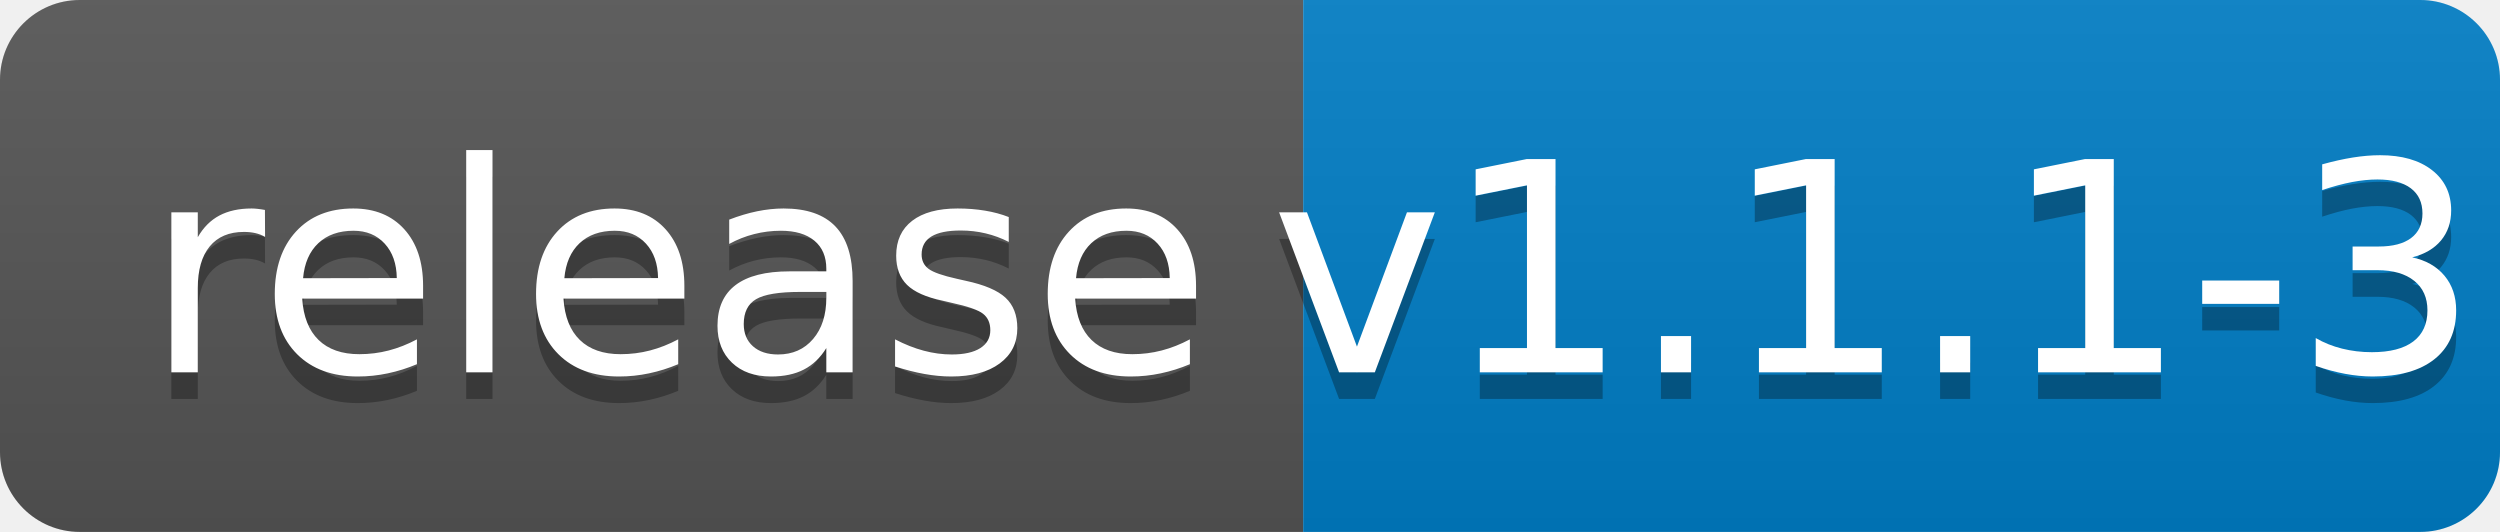
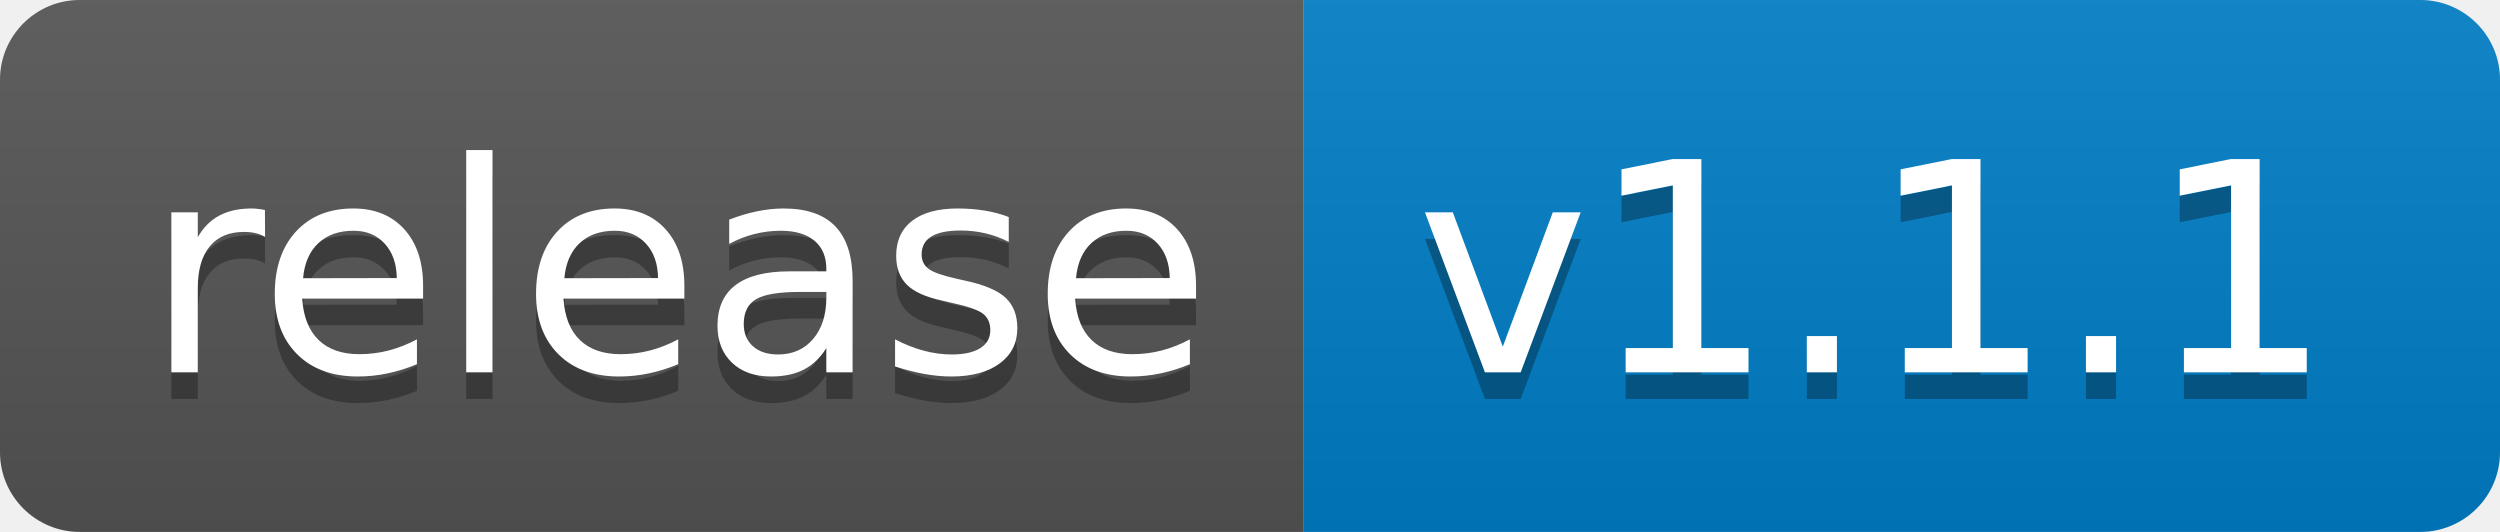
<svg xmlns="http://www.w3.org/2000/svg" width="94" height="20">
  <linearGradient id="b" x2="0" y2="100%">
    <stop offset="0" stop-color="#bbb" stop-opacity=".1" />
    <stop offset="1" stop-opacity=".1" />
  </linearGradient>
  <clipPath id="a">
    <rect width="94" height="20" rx="3" fill="#fff" />
  </clipPath>
  <g clip-path="url(#a)">
    <path fill="#555" d="M0 0h49v20H0z" />
    <path fill="#007ec6" d="M49 0h45v20H49z" />
    <path fill="url(#b)" d="M0 0h94v20H0z" />
  </g>
  <g fill="#fff" text-anchor="middle" font-family="DejaVu Sans,Verdana,Geneva,sans-serif" font-size="110">
    <text x="255" y="150" fill="#010101" fill-opacity=".3" transform="scale(.1)" textLength="390">release</text>
    <text x="255" y="140" transform="scale(.1)" textLength="390">release</text>
-     <text x="705" y="150" fill="#010101" fill-opacity=".3" transform="scale(.1)" textLength="350">v1.1.1-3</text>
-     <text x="705" y="140" transform="scale(.1)" textLength="350">v1.1.1-3</text>
+     <text x="705" y="150" fill="#010101" fill-opacity=".3" transform="scale(.1)" textLength="350">v1.1.1</text>
+     <text x="705" y="140" transform="scale(.1)" textLength="350">v1.1.1</text>
  </g>
</svg>
